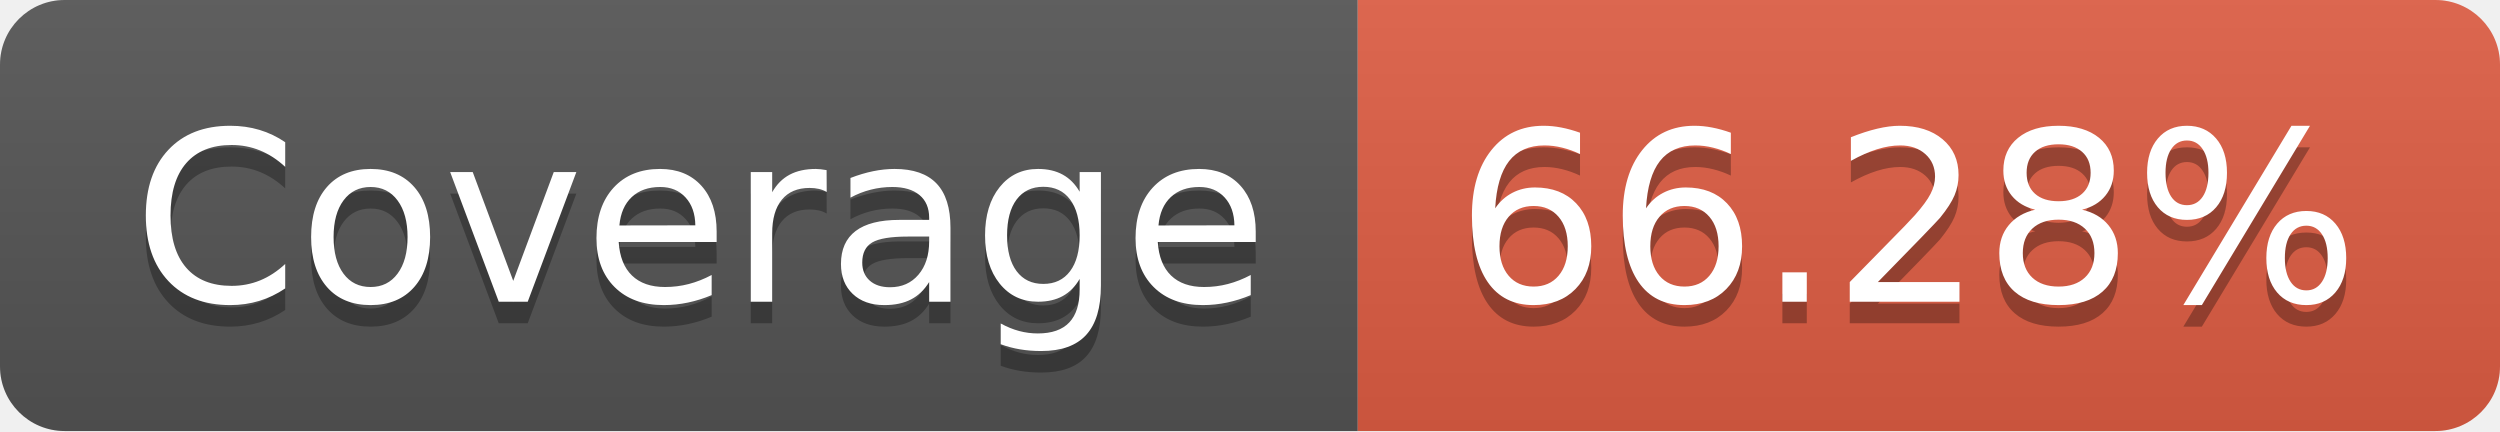
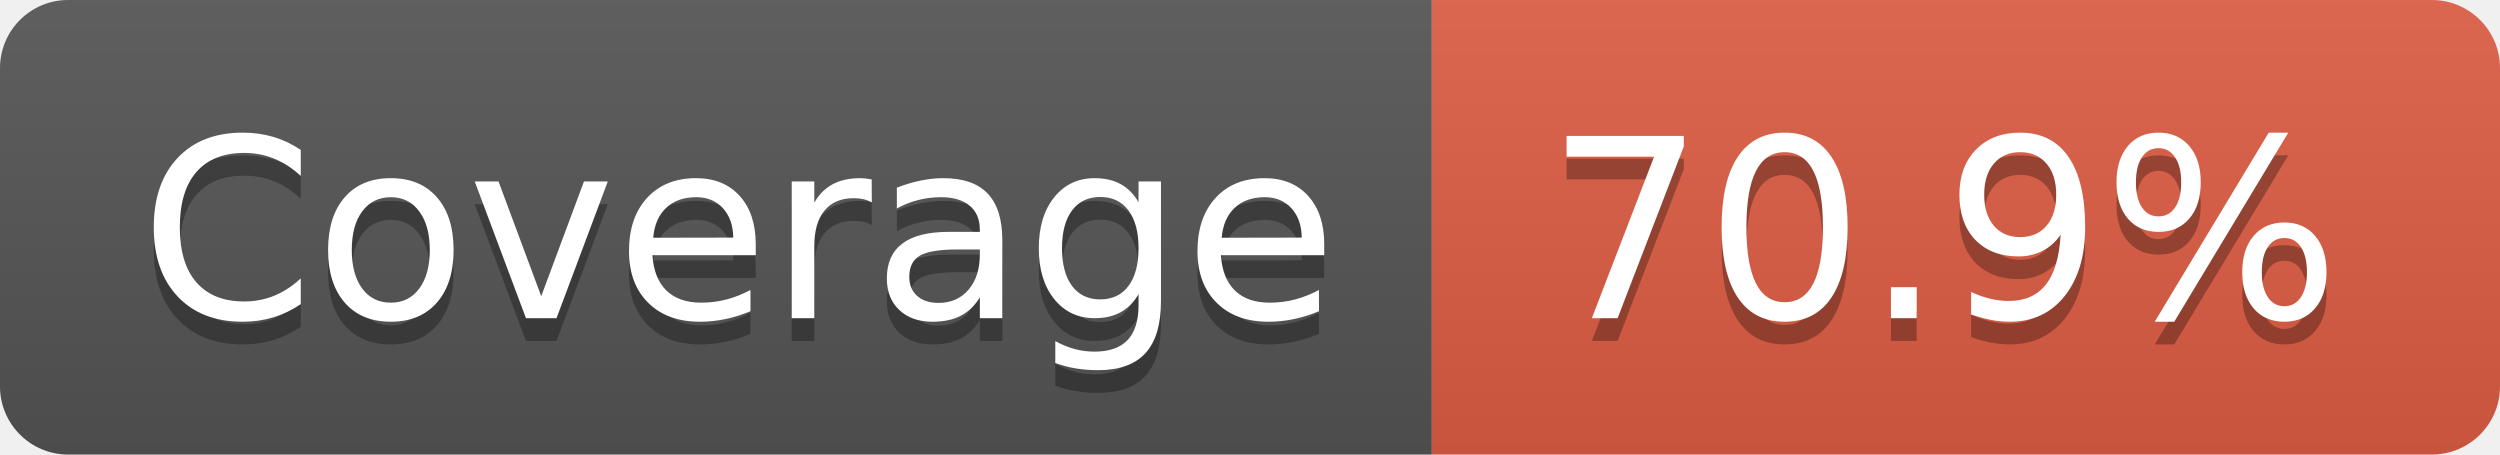
- <svg xmlns="http://www.w3.org/2000/svg" width="116" height="20" role="img" aria-label="Coverage: 66.28%">
+ <svg xmlns="http://www.w3.org/2000/svg" width="110" height="20" role="img" aria-label="Coverage: 70.9%">
  <linearGradient id="s" x2="0" y2="100%">
    <stop offset="0" stop-color="#bbb" stop-opacity=".1" />
    <stop offset="1" stop-opacity=".1" />
  </linearGradient>
  <clipPath id="r">
-     <rect width="116" height="20" rx="3" fill="#fff" />
+     <rect width="110" height="20" rx="3" fill="#fff" />
  </clipPath>
  <g clip-path="url(#r)">
    <rect width="63" height="20" fill="#555" />
-     <rect x="63" width="53" height="20" fill="#e05d44" />
-     <rect width="116" height="20" fill="url(#s)" />
+     <rect x="63" width="47" height="20" fill="#e05d44" />
+     <rect width="110" height="20" fill="url(#s)" />
  </g>
  <g fill="#fff" text-anchor="middle" font-family="Verdana,Geneva,DejaVu Sans,sans-serif" text-rendering="geometricPrecision" font-size="110">
    <text aria-hidden="true" x="325" y="150" fill="#010101" fill-opacity=".3" transform="scale(.1)" textLength="530">Coverage</text>
    <text x="325" y="140" transform="scale(.1)" fill="#fff" textLength="530">Coverage</text>
-     <text aria-hidden="true" x="885" y="150" fill="#010101" fill-opacity=".3" transform="scale(.1)" textLength="430">66.28%</text>
-     <text x="885" y="140" transform="scale(.1)" fill="#fff" textLength="430">66.28%</text>
+     <text aria-hidden="true" x="855" y="150" fill="#010101" fill-opacity=".3" transform="scale(.1)" textLength="370">70.9%</text>
+     <text x="855" y="140" transform="scale(.1)" fill="#fff" textLength="370">70.9%</text>
  </g>
</svg>
